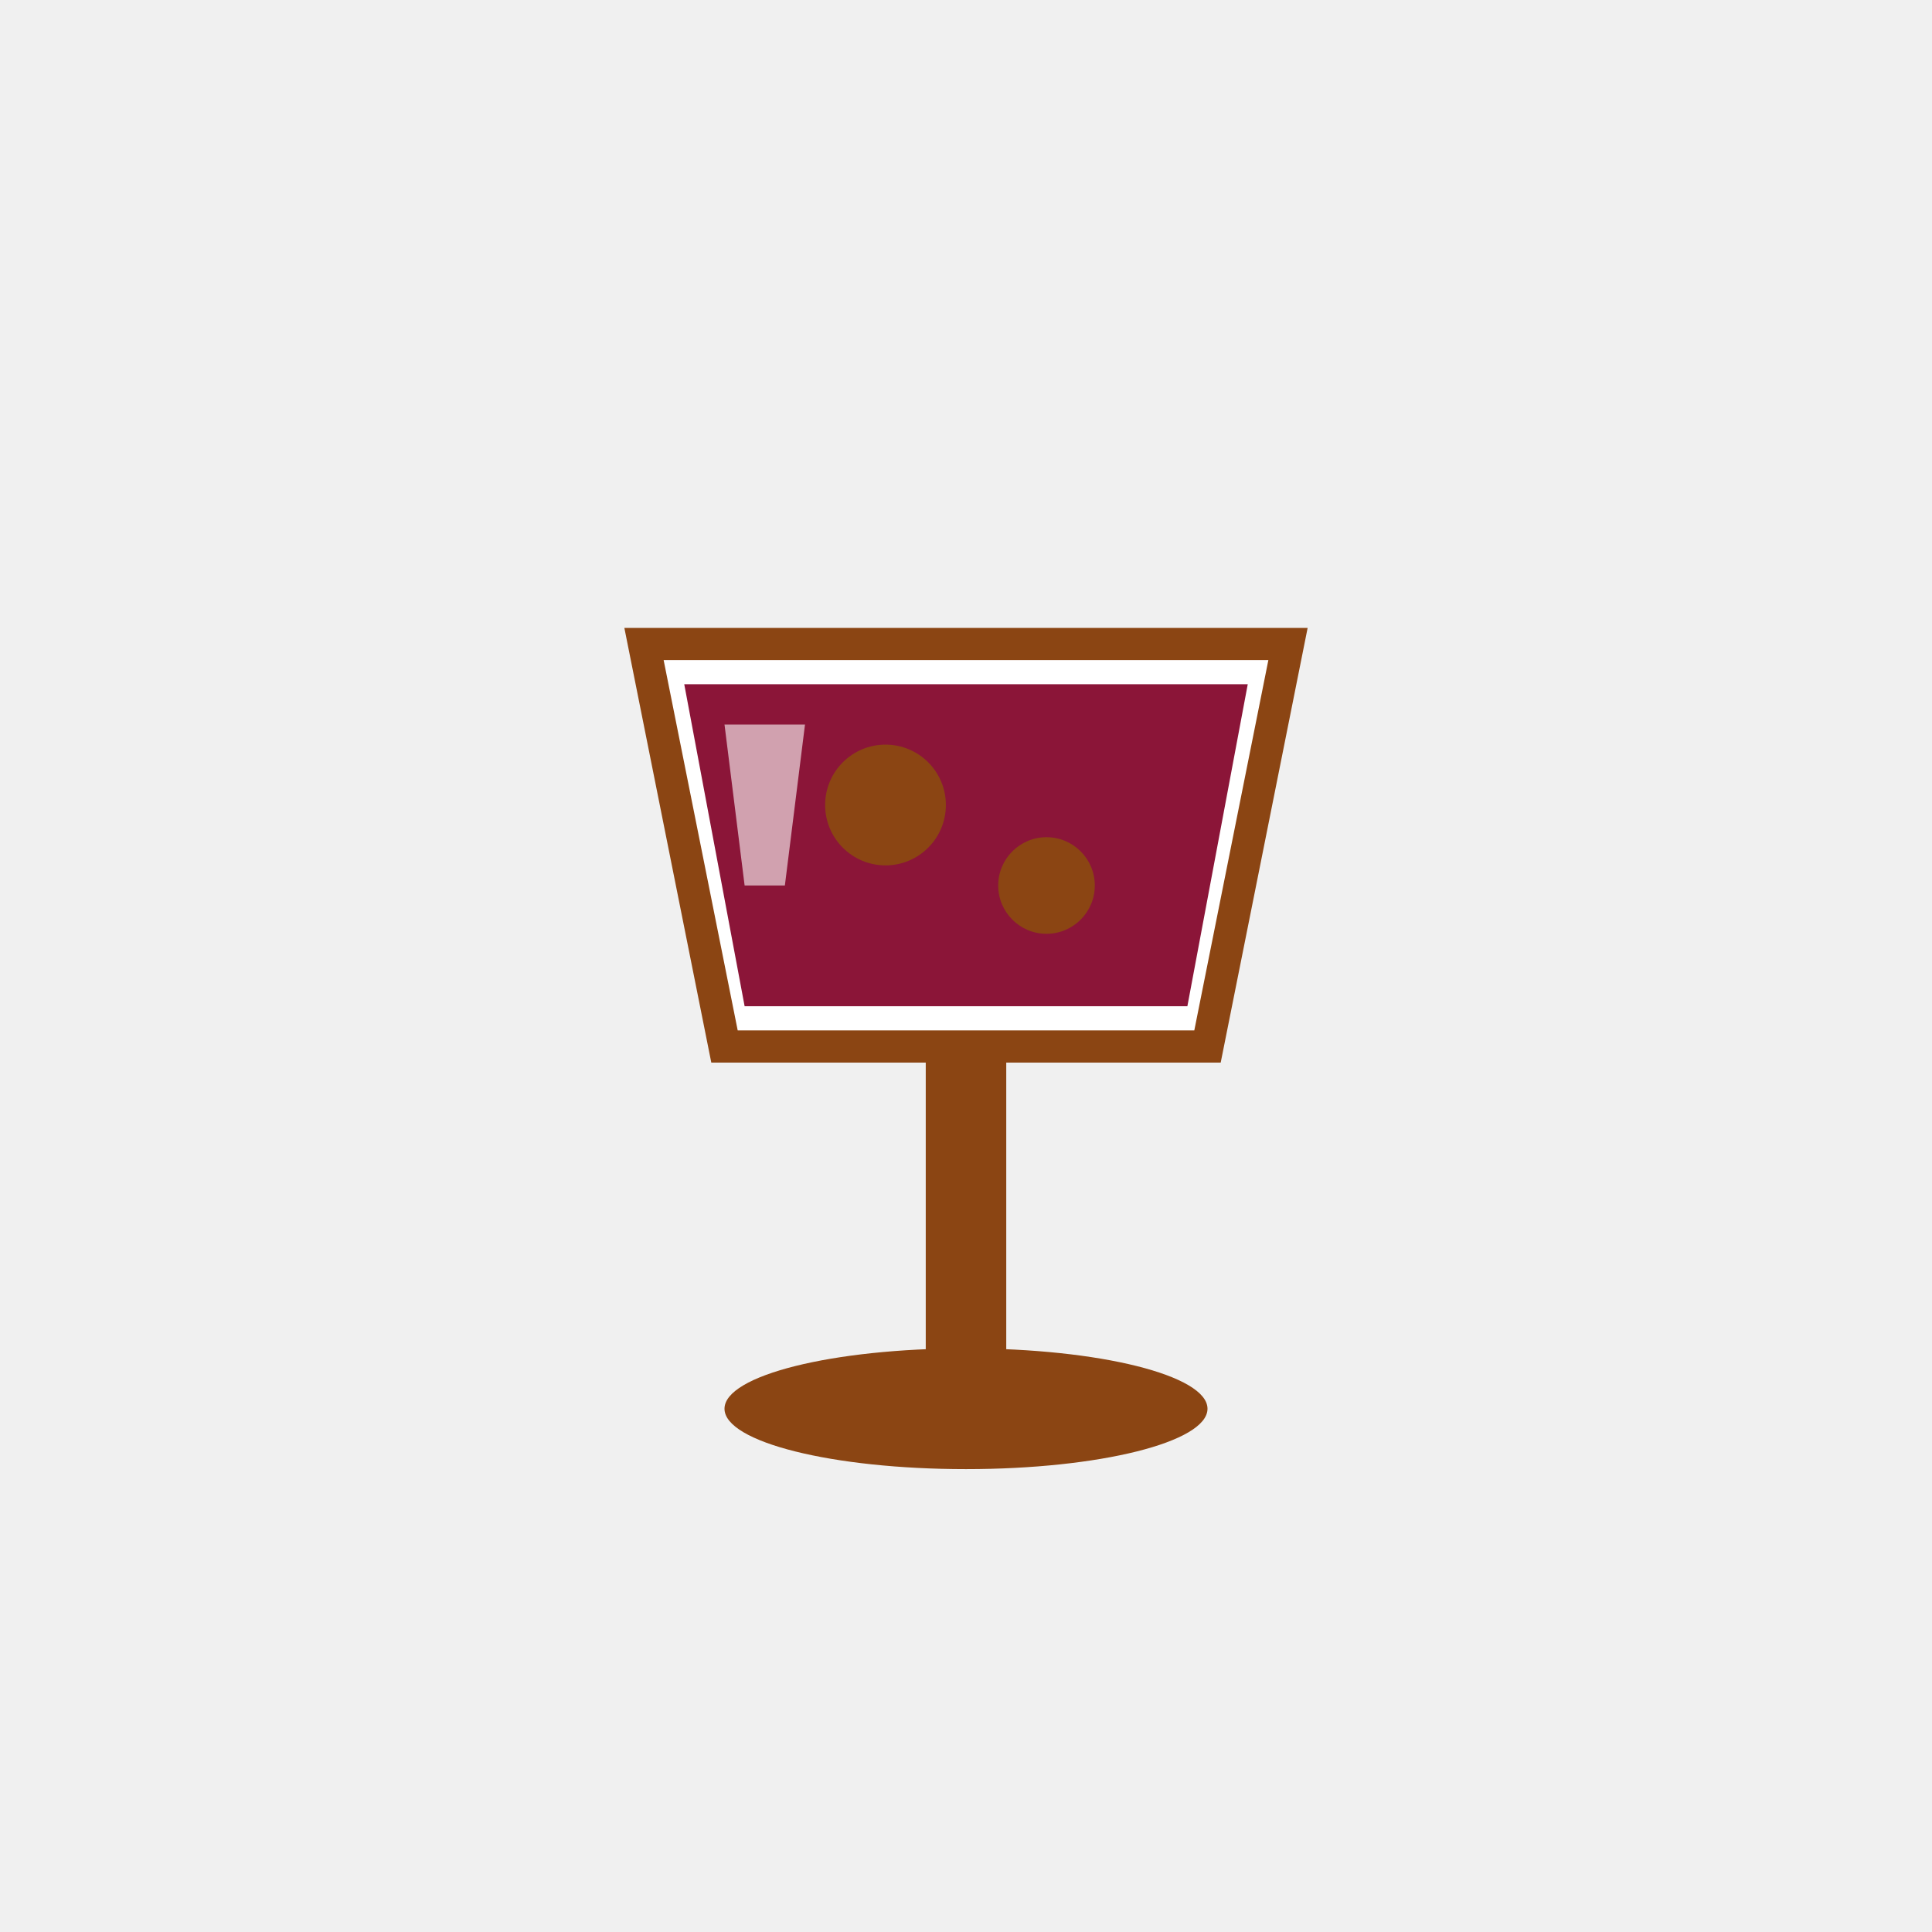
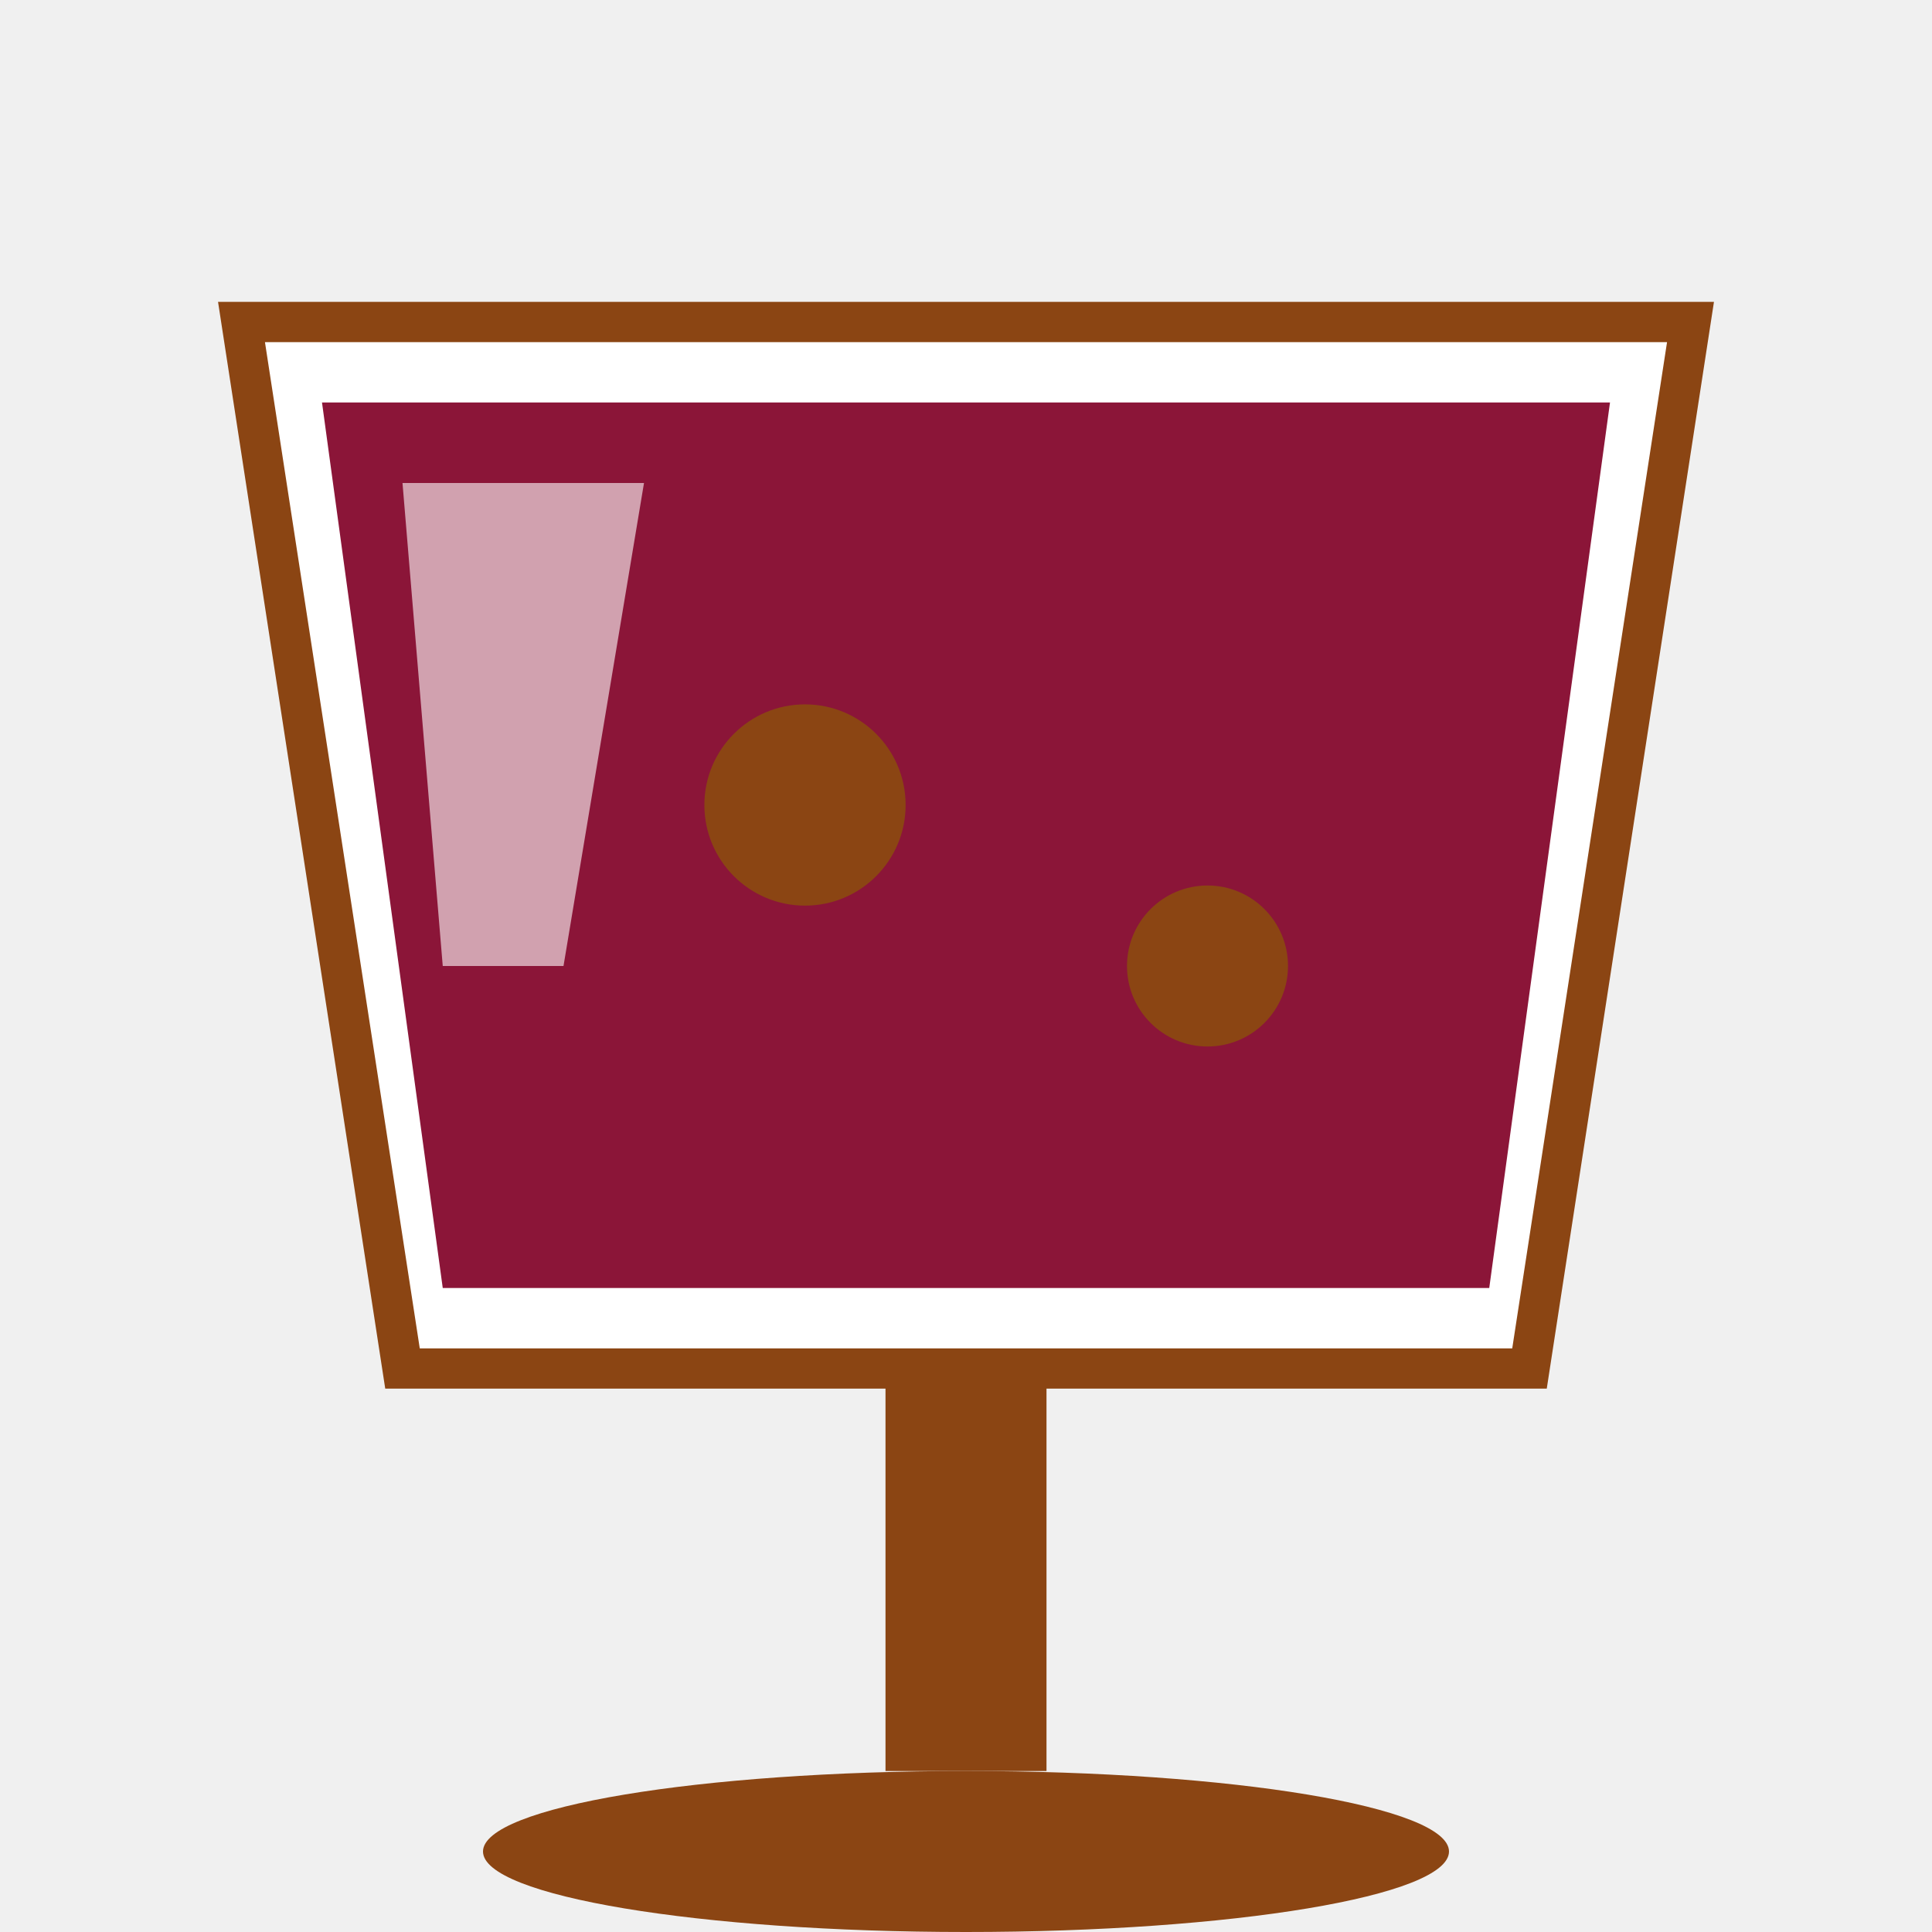
<svg xmlns="http://www.w3.org/2000/svg" width="48" height="48" viewBox="0 0 48 48">
-   <g transform="translate(12, 8)">
-     <path d="M4 8 L20 8 L18 18 L6 18 Z" fill="#FFFFFF" stroke="#8B4513" stroke-width="0.8" />
-     <path d="M5 9 L19 9 L17.5 17 L6.5 17 Z" fill="#8B1538" />
-     <rect x="11" y="18" width="2" height="8" fill="#8B4513" />
-     <ellipse cx="12" cy="27" rx="6" ry="1.5" fill="#8B4513" />
-     <path d="M6 10 L8 10 L7.5 14 L6.5 14 Z" fill="#FFFFFF" opacity="0.6" />
-     <circle cx="10" cy="12" r="1.5" fill="#8B4513" />
-     <circle cx="14" cy="14" r="1.2" fill="#8B4513" />
+   <g transform="translate(4, 2)">
+     <path d="M2 6 L38 6 L34 32 L6 32 Z" fill="#FFFFFF" stroke="#8B4513" stroke-width="1" />
+     <path d="M4 8 L36 8 L33 30 L7 30 Z" fill="#8B1538" />
+     <rect x="18" y="32" width="4" height="10" fill="#8B4513" />
+     <ellipse cx="20" cy="44" rx="12" ry="2" fill="#8B4513" />
+     <path d="M6 10 L12 10 L10 22 L7 22 Z" fill="#FFFFFF" opacity="0.6" />
+     <circle cx="16" cy="18" r="2.5" fill="#8B4513" />
+     <circle cx="26" cy="22" r="2" fill="#8B4513" />
  </g>
</svg>
